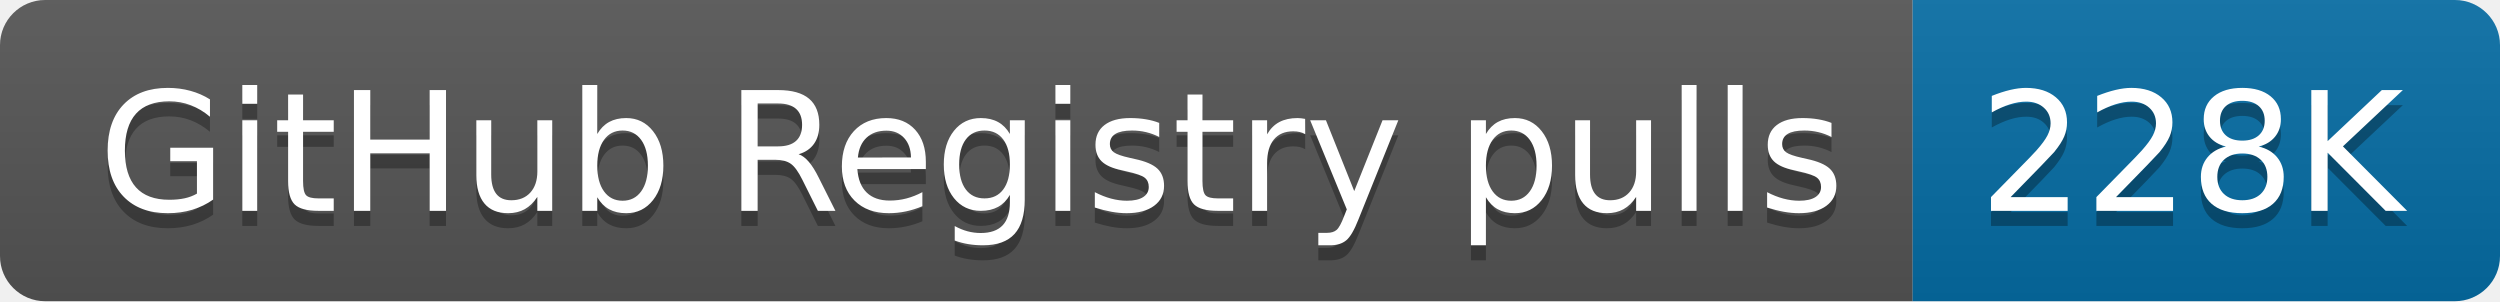
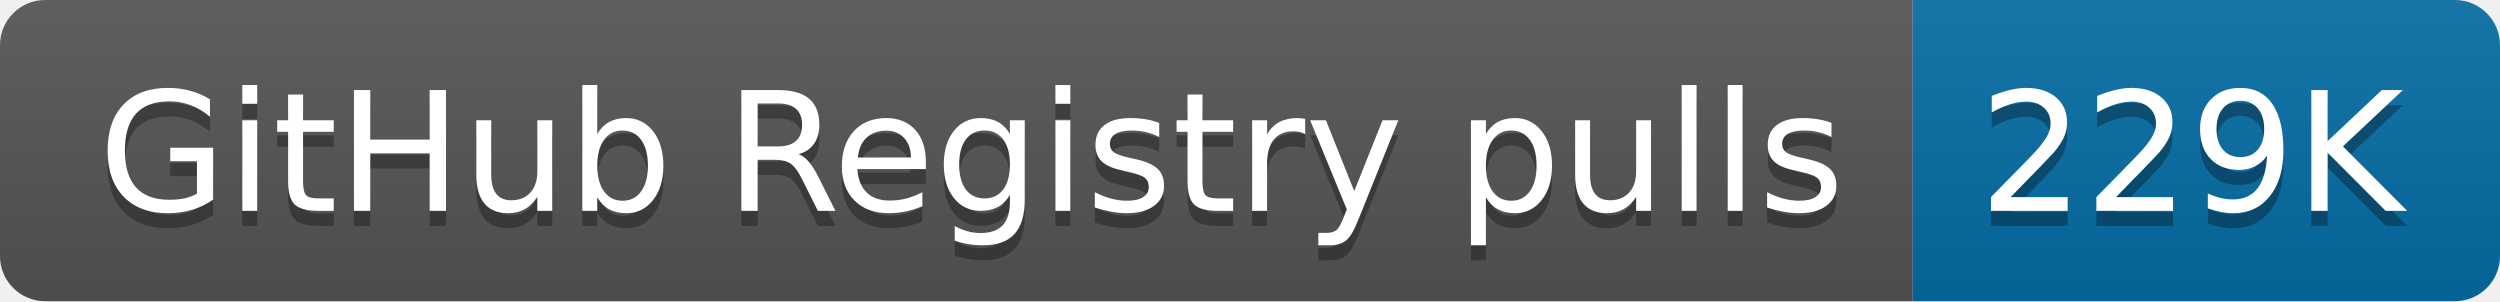
- <svg xmlns="http://www.w3.org/2000/svg" width="166" height="20" role="img" aria-label="GitHub Registry pulls: 228K">
+ <svg xmlns="http://www.w3.org/2000/svg" width="166" height="20" role="img" aria-label="GitHub Registry pulls: 229K">
  <linearGradient id="s" x2="0" y2="100%">
    <stop offset="0" stop-color="#bbb" stop-opacity=".1" />
    <stop offset="1" stop-opacity=".1" />
  </linearGradient>
  <clipPath id="r">
    <rect width="166" height="20" rx="3" fill="#fff" />
  </clipPath>
  <g clip-path="url(#r)">
    <rect width="127" height="20" fill="#555" />
    <rect x="127" width="39" height="20" fill="#066da5" />
    <rect width="166" height="20" fill="url(#s)" />
  </g>
  <g fill="#fff" text-anchor="middle" font-family="Verdana,Geneva,DejaVu Sans,sans-serif" text-rendering="geometricPrecision" font-size="110">
    <text aria-hidden="true" x="645" y="150" fill="#010101" fill-opacity=".3" transform="scale(.1)" textLength="1170">GitHub Registry pulls</text>
    <text x="645" y="140" transform="scale(.1)" fill="#fff" textLength="1170">GitHub Registry pulls</text>
-     <text aria-hidden="true" x="1455" y="150" fill="#010101" fill-opacity=".3" transform="scale(.1)" textLength="290">228K</text>
-     <text x="1455" y="140" transform="scale(.1)" fill="#fff" textLength="290">228K</text>
+     <text aria-hidden="true" x="1455" y="150" fill="#010101" fill-opacity=".3" transform="scale(.1)" textLength="290">229K</text>
+     <text x="1455" y="140" transform="scale(.1)" fill="#fff" textLength="290">229K</text>
  </g>
</svg>
